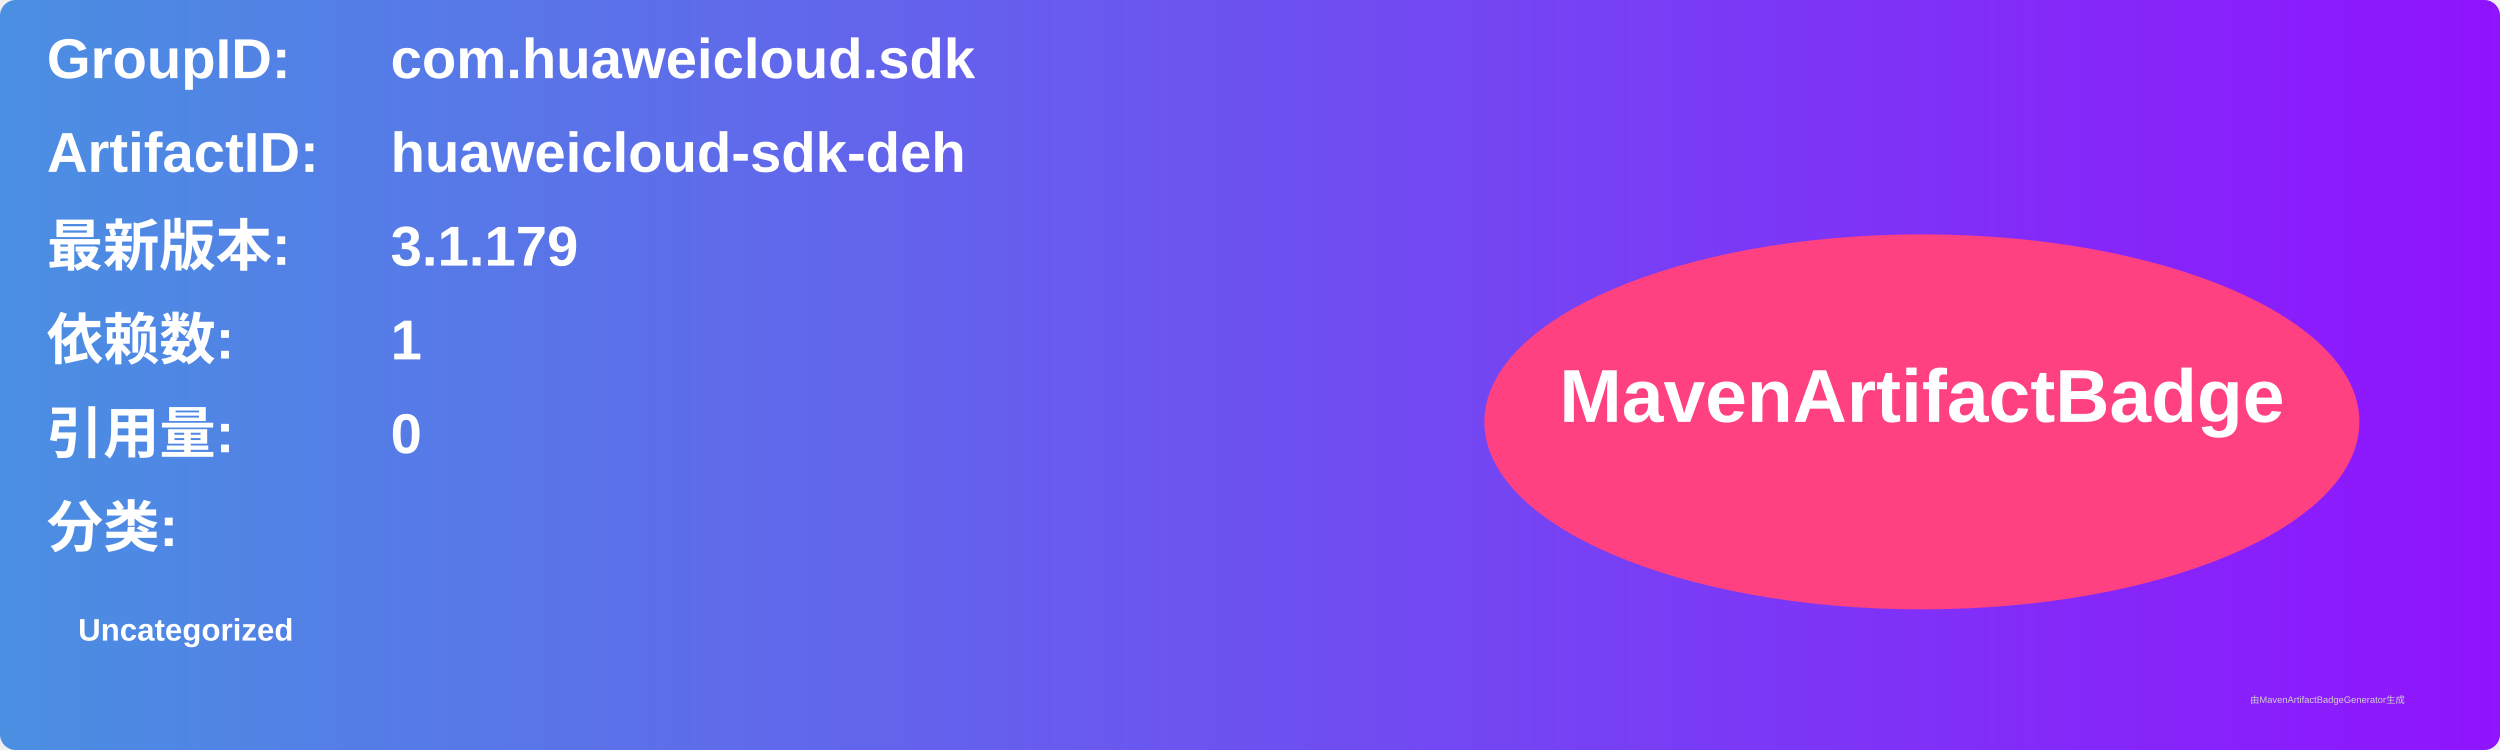
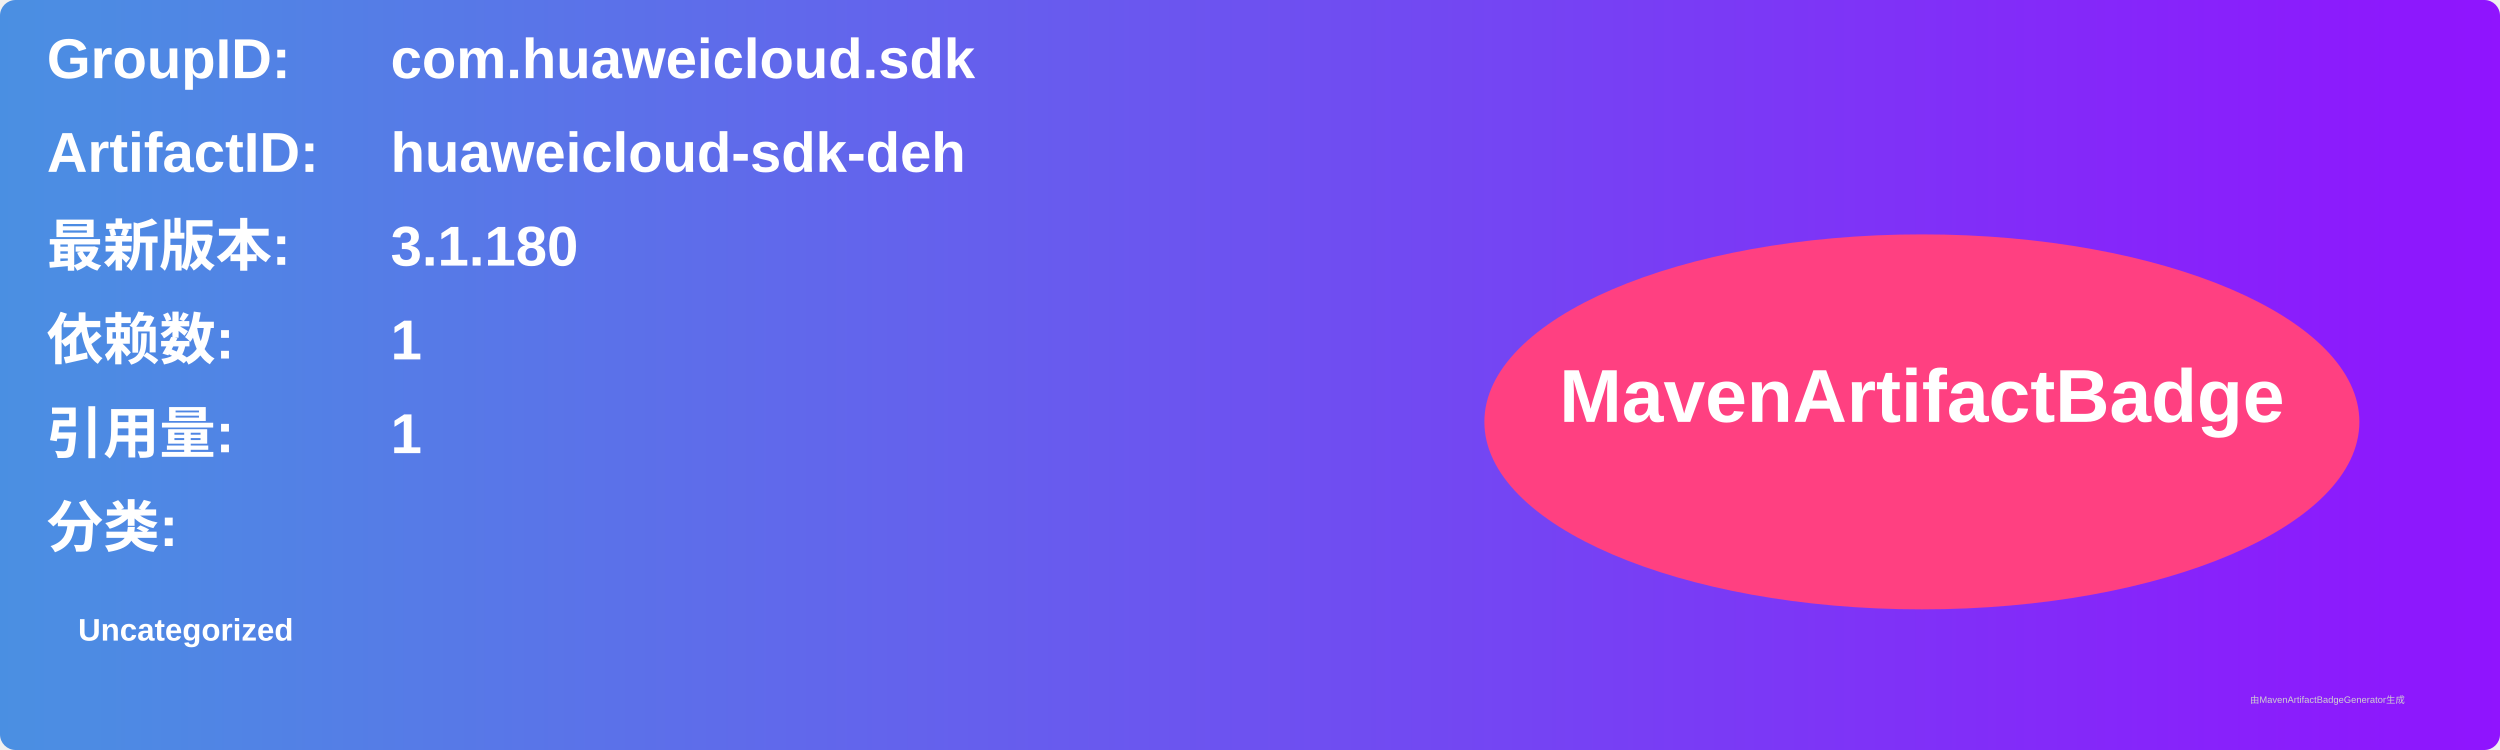
<svg xmlns="http://www.w3.org/2000/svg" width="800" height="240" viewBox="0 0 800 240">
  <linearGradient id="grad" x1="0%" y1="0%" x2="100%" y2="0%">
    <stop offset="0%" stop-color="#4a90e2" />
    <stop offset="100%" stop-color="#9013fe" />
  </linearGradient>
  <rect width="100%" height="100%" rx="5" ry="5" fill="url(#grad)" />
  <g transform="translate(15, 15)">
    <text x="0" y="10" font-family="Arial" font-size="18" fill="white" font-weight="bold" width="260">GroupID:</text>
    <text x="110" y="10" font-family="Arial" font-size="18" fill="white" font-weight="bold" width="460">com.huaweicloud.sdk</text>
    <text x="0" y="40" font-family="Arial" font-size="18" fill="white" font-weight="bold" width="260">ArtifactID:</text>
    <text x="110" y="40" font-family="Arial" font-size="18" fill="white" font-weight="bold" width="460">huaweicloud-sdk-deh</text>
    <text x="0" y="70" font-family="Arial" font-size="18" fill="white" font-weight="bold">最新版本:</text>
    <text x="110" y="70" font-family="Arial" font-size="18" fill="white" font-weight="bold">
-       <tspan font-weight="bold">3.1.179</tspan>
+       <tspan font-weight="bold">3.1.180</tspan>
    </text>
    <text x="0" y="100" font-family="Arial" font-size="18" fill="white" font-weight="bold">依赖数: </text>
    <text x="110" y="100" font-family="Arial" font-size="18" fill="white">
      <tspan font-weight="bold">1</tspan>
    </text>
    <text x="0" y="130" font-family="Arial" font-size="18" fill="white" font-weight="bold">引用量: </text>
    <text x="110" y="130" font-family="Arial" font-size="18" fill="white">
-       <tspan font-weight="bold">0</tspan>
+       <tspan font-weight="bold">1</tspan>
    </text>
    <text x="0" y="160" font-family="Arial" font-size="18" fill="white" font-weight="bold">分类:</text>
    <text x="10" y="190" font-family="Arial" font-size="10" fill="white">
      <tspan font-weight="bold">Uncategorized</tspan>
    </text>
    <ellipse cx="600" cy="120" rx="140" ry="60" fill="#ff4081" />
    <text x="600" y="120" text-anchor="middle" font-family="Arial" font-size="24" fill="white" font-weight="bold">MavenArtifactBadge</text>
  </g>
  <text x="720" y="225" font-family="Arial" font-size="3" fill="#d0d0d0">由MavenArtifactBadgeGenerator生成</text>
</svg>
